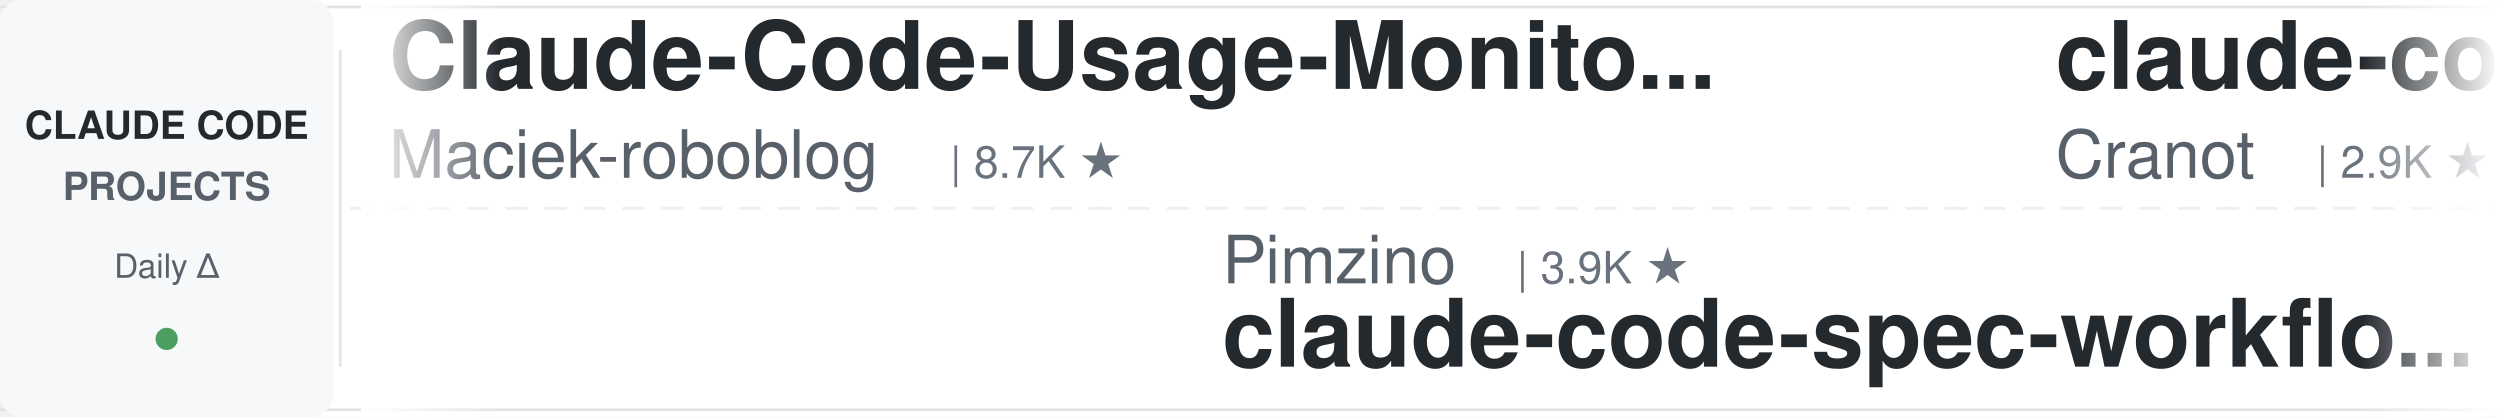
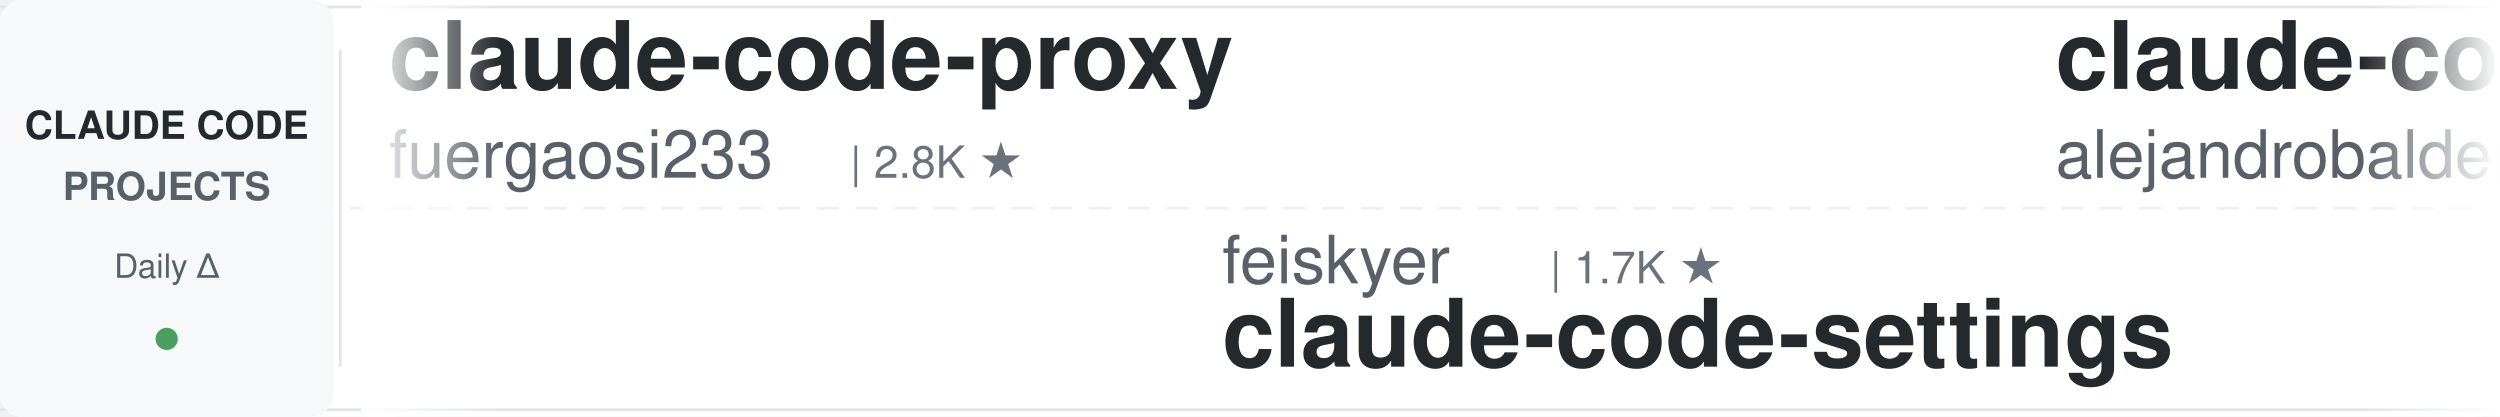
<svg xmlns="http://www.w3.org/2000/svg" width="900" height="150">
  <defs>
    <linearGradient id="leftFade" x1="0%" y1="0%" x2="100%" y2="0%">
      <stop offset="0%" style="stop-color:#ffffff;stop-opacity:1" />
      <stop offset="100%" style="stop-color:#ffffff;stop-opacity:0" />
    </linearGradient>
    <linearGradient id="rightFade" x1="0%" y1="0%" x2="100%" y2="0%">
      <stop offset="0%" style="stop-color:#ffffff;stop-opacity:0" />
      <stop offset="100%" style="stop-color:#ffffff;stop-opacity:1" />
    </linearGradient>
  </defs>
  <rect width="900" height="150" fill="#ffffff" rx="8" />
  <rect x="0" y="2" width="900" height="1" fill="#e1e4e8" />
  <rect x="0" y="147" width="900" height="1" fill="#e1e4e8" />
  <line x1="0" y1="75" x2="900" y2="75" stroke="#e1e4e8" stroke-width="1" stroke-dasharray="8 6" opacity="0.6" />
  <rect x="0" y="0" width="120" height="150" fill="#f6f8fa" rx="8" />
  <text x="60" y="50" font-family="-apple-system, BlinkMacSystemFont, 'Segoe UI', Helvetica, Arial, sans-serif" font-size="14" font-weight="600" fill="#24292e" text-anchor="middle">CLAUDE CODE</text>
  <text x="60" y="72" font-family="-apple-system, BlinkMacSystemFont, 'Segoe UI', Helvetica, Arial, sans-serif" font-size="14" font-weight="600" fill="#586069" text-anchor="middle">PROJECTS</text>
  <text x="60" y="100" font-family="-apple-system, BlinkMacSystemFont, 'Segoe UI', Helvetica, Arial, sans-serif" font-size="12" font-weight="500" fill="#586069" text-anchor="middle">Daily Δ</text>
  <circle cx="60" cy="122" r="4" fill="#22863a" opacity="0.8" />
  <rect x="122" y="18" width="1" height="114" fill="#e1e4e8" />
  <clipPath id="tickerClip">
    <rect x="130" y="0" width="770" height="150" />
  </clipPath>
  <g clip-path="url(#tickerClip)">
    <g id="tickerItems">
      <animateTransform attributeName="transform" attributeType="XML" type="translate" from="0 0" to="-3000 0" dur="54s" repeatCount="indefinite" />
      <g transform="translate(0, 0)">
-         <text x="140" y="32" font-family="-apple-system, BlinkMacSystemFont, 'Segoe UI', Helvetica, Arial, sans-serif" font-size="34" font-weight="600" fill="#24292e">Claude-Code-Usage-Monito...</text>
-         <text x="140" y="64" font-family="-apple-system, BlinkMacSystemFont, 'Segoe UI', Helvetica, Arial, sans-serif" font-size="24" font-weight="400" fill="#586069">Maciek-roboblog</text>
-         <text x="342" y="64" font-family="-apple-system, BlinkMacSystemFont, 'Segoe UI', Helvetica, Arial, sans-serif" font-size="16" font-weight="500" fill="#6a737d">| 8.7K ★</text>
+         <text x="140" y="32" font-family="-apple-system, BlinkMacSystemFont, 'Segoe UI', Helvetica, Arial, sans-serif" font-size="34" font-weight="600" fill="#24292e">claude-code-proxy</text>
+         <text x="140" y="64" font-family="-apple-system, BlinkMacSystemFont, 'Segoe UI', Helvetica, Arial, sans-serif" font-size="24" font-weight="400" fill="#586069">fuergaosi233</text>
+         <text x="306" y="64" font-family="-apple-system, BlinkMacSystemFont, 'Segoe UI', Helvetica, Arial, sans-serif" font-size="16" font-weight="500" fill="#6a737d">| 2.8K ★</text>
      </g>
      <g transform="translate(300, 0)">
-         <text x="140" y="102" font-family="-apple-system, BlinkMacSystemFont, 'Segoe UI', Helvetica, Arial, sans-serif" font-size="24" font-weight="400" fill="#586069">Pimzino</text>
-         <text x="246" y="102" font-family="-apple-system, BlinkMacSystemFont, 'Segoe UI', Helvetica, Arial, sans-serif" font-size="16" font-weight="500" fill="#6a737d">| 3.9K ★</text>
-         <text x="140" y="132" font-family="-apple-system, BlinkMacSystemFont, 'Segoe UI', Helvetica, Arial, sans-serif" font-size="34" font-weight="600" fill="#24292e">claude-code-spec-workflo...</text>
+         <text x="140" y="102" font-family="-apple-system, BlinkMacSystemFont, 'Segoe UI', Helvetica, Arial, sans-serif" font-size="24" font-weight="400" fill="#586069">feiskyer</text>
+         <text x="258" y="102" font-family="-apple-system, BlinkMacSystemFont, 'Segoe UI', Helvetica, Arial, sans-serif" font-size="16" font-weight="500" fill="#6a737d">| 1.7K ★</text>
+         <text x="140" y="132" font-family="-apple-system, BlinkMacSystemFont, 'Segoe UI', Helvetica, Arial, sans-serif" font-size="34" font-weight="600" fill="#24292e">claude-code-settings</text>
      </g>
      <g transform="translate(600, 0)">
-         <text x="140" y="32" font-family="-apple-system, BlinkMacSystemFont, 'Segoe UI', Helvetica, Arial, sans-serif" font-size="34" font-weight="600" fill="#24292e">claude-code-guide</text>
-         <text x="140" y="64" font-family="-apple-system, BlinkMacSystemFont, 'Segoe UI', Helvetica, Arial, sans-serif" font-size="24" font-weight="400" fill="#586069">Cranot</text>
-         <text x="234" y="64" font-family="-apple-system, BlinkMacSystemFont, 'Segoe UI', Helvetica, Arial, sans-serif" font-size="16" font-weight="500" fill="#6a737d">| 2.9K ★</text>
+         <text x="140" y="32" font-family="-apple-system, BlinkMacSystemFont, 'Segoe UI', Helvetica, Arial, sans-serif" font-size="34" font-weight="600" fill="#24292e">claude-code-from-source</text>
+         <text x="140" y="64" font-family="-apple-system, BlinkMacSystemFont, 'Segoe UI', Helvetica, Arial, sans-serif" font-size="24" font-weight="400" fill="#586069">alejandrobalderas</text>
+         <text x="366" y="64" font-family="-apple-system, BlinkMacSystemFont, 'Segoe UI', Helvetica, Arial, sans-serif" font-size="16" font-weight="500" fill="#6a737d">| 3.0K ★</text>
      </g>
      <g transform="translate(900, 0)">
        <text x="140" y="102" font-family="-apple-system, BlinkMacSystemFont, 'Segoe UI', Helvetica, Arial, sans-serif" font-size="24" font-weight="400" fill="#586069">anthropics</text>
-         <text x="282" y="102" font-family="-apple-system, BlinkMacSystemFont, 'Segoe UI', Helvetica, Arial, sans-serif" font-size="16" font-weight="500" fill="#6a737d">| 1.0K ★</text>
-         <text x="140" y="132" font-family="-apple-system, BlinkMacSystemFont, 'Segoe UI', Helvetica, Arial, sans-serif" font-size="34" font-weight="600" fill="#24292e">claude-code-base-action</text>
+         <text x="282" y="102" font-family="-apple-system, BlinkMacSystemFont, 'Segoe UI', Helvetica, Arial, sans-serif" font-size="16" font-weight="500" fill="#6a737d">| 9.5K ★</text>
+         <text x="140" y="132" font-family="-apple-system, BlinkMacSystemFont, 'Segoe UI', Helvetica, Arial, sans-serif" font-size="34" font-weight="600" fill="#24292e">claude-code-action</text>
      </g>
      <g transform="translate(1200, 0)">
-         <text x="140" y="32" font-family="-apple-system, BlinkMacSystemFont, 'Segoe UI', Helvetica, Arial, sans-serif" font-size="34" font-weight="600" fill="#24292e">my-claude-code-setup</text>
-         <text x="140" y="64" font-family="-apple-system, BlinkMacSystemFont, 'Segoe UI', Helvetica, Arial, sans-serif" font-size="24" font-weight="400" fill="#586069">centminmod</text>
-         <text x="282" y="64" font-family="-apple-system, BlinkMacSystemFont, 'Segoe UI', Helvetica, Arial, sans-serif" font-size="16" font-weight="500" fill="#6a737d">| 2.7K ★</text>
+         <text x="140" y="32" font-family="-apple-system, BlinkMacSystemFont, 'Segoe UI', Helvetica, Arial, sans-serif" font-size="34" font-weight="600" fill="#24292e">claude-code-hooks-master...</text>
+         <text x="140" y="64" font-family="-apple-system, BlinkMacSystemFont, 'Segoe UI', Helvetica, Arial, sans-serif" font-size="24" font-weight="400" fill="#586069">disler</text>
+         <text x="234" y="64" font-family="-apple-system, BlinkMacSystemFont, 'Segoe UI', Helvetica, Arial, sans-serif" font-size="16" font-weight="500" fill="#6a737d">| 3.9K ★</text>
      </g>
      <g transform="translate(1500, 0)">
-         <text x="140" y="102" font-family="-apple-system, BlinkMacSystemFont, 'Segoe UI', Helvetica, Arial, sans-serif" font-size="24" font-weight="400" fill="#586069">alejandrobalderas</text>
-         <text x="366" y="102" font-family="-apple-system, BlinkMacSystemFont, 'Segoe UI', Helvetica, Arial, sans-serif" font-size="16" font-weight="500" fill="#6a737d">| 3.0K ★</text>
-         <text x="140" y="132" font-family="-apple-system, BlinkMacSystemFont, 'Segoe UI', Helvetica, Arial, sans-serif" font-size="34" font-weight="600" fill="#24292e">claude-code-from-source</text>
+         <text x="140" y="102" font-family="-apple-system, BlinkMacSystemFont, 'Segoe UI', Helvetica, Arial, sans-serif" font-size="24" font-weight="400" fill="#586069">wanshuiyin</text>
+         <text x="282" y="102" font-family="-apple-system, BlinkMacSystemFont, 'Segoe UI', Helvetica, Arial, sans-serif" font-size="16" font-weight="500" fill="#6a737d">| 17.6K ★</text>
+         <text x="140" y="132" font-family="-apple-system, BlinkMacSystemFont, 'Segoe UI', Helvetica, Arial, sans-serif" font-size="34" font-weight="600" fill="#24292e">Auto-claude-code-researc...</text>
      </g>
      <g transform="translate(1800, 0)">
-         <text x="140" y="32" font-family="-apple-system, BlinkMacSystemFont, 'Segoe UI', Helvetica, Arial, sans-serif" font-size="34" font-weight="600" fill="#24292e">andrej-karpathy-skills</text>
-         <text x="140" y="64" font-family="-apple-system, BlinkMacSystemFont, 'Segoe UI', Helvetica, Arial, sans-serif" font-size="24" font-weight="400" fill="#586069">multica-ai</text>
-         <text x="282" y="64" font-family="-apple-system, BlinkMacSystemFont, 'Segoe UI', Helvetica, Arial, sans-serif" font-size="16" font-weight="500" fill="#6a737d">| 220.4K ★</text>
+         <text x="140" y="32" font-family="-apple-system, BlinkMacSystemFont, 'Segoe UI', Helvetica, Arial, sans-serif" font-size="34" font-weight="600" fill="#24292e">learn-claude-code</text>
+         <text x="140" y="64" font-family="-apple-system, BlinkMacSystemFont, 'Segoe UI', Helvetica, Arial, sans-serif" font-size="24" font-weight="400" fill="#586069">shareAI-lab</text>
+         <text x="294" y="64" font-family="-apple-system, BlinkMacSystemFont, 'Segoe UI', Helvetica, Arial, sans-serif" font-size="16" font-weight="500" fill="#6a737d">| 78.7K ★</text>
      </g>
      <g transform="translate(2100, 0)">
-         <text x="140" y="102" font-family="-apple-system, BlinkMacSystemFont, 'Segoe UI', Helvetica, Arial, sans-serif" font-size="24" font-weight="400" fill="#586069">VILA-Lab</text>
-         <text x="258" y="102" font-family="-apple-system, BlinkMacSystemFont, 'Segoe UI', Helvetica, Arial, sans-serif" font-size="16" font-weight="500" fill="#6a737d">| 2.2K ★</text>
-         <text x="140" y="132" font-family="-apple-system, BlinkMacSystemFont, 'Segoe UI', Helvetica, Arial, sans-serif" font-size="34" font-weight="600" fill="#24292e">Dive-into-Claude-Code</text>
+         <text x="140" y="102" font-family="-apple-system, BlinkMacSystemFont, 'Segoe UI', Helvetica, Arial, sans-serif" font-size="24" font-weight="400" fill="#586069">lorryjovens-hub</text>
+         <text x="342" y="102" font-family="-apple-system, BlinkMacSystemFont, 'Segoe UI', Helvetica, Arial, sans-serif" font-size="16" font-weight="500" fill="#6a737d">| 1.7K ★</text>
+         <text x="140" y="132" font-family="-apple-system, BlinkMacSystemFont, 'Segoe UI', Helvetica, Arial, sans-serif" font-size="34" font-weight="600" fill="#24292e">claude-code-rust</text>
      </g>
      <g transform="translate(2400, 0)">
-         <text x="140" y="32" font-family="-apple-system, BlinkMacSystemFont, 'Segoe UI', Helvetica, Arial, sans-serif" font-size="34" font-weight="600" fill="#24292e">claude-code-source</text>
-         <text x="140" y="64" font-family="-apple-system, BlinkMacSystemFont, 'Segoe UI', Helvetica, Arial, sans-serif" font-size="24" font-weight="400" fill="#586069">AprilNEA</text>
-         <text x="258" y="64" font-family="-apple-system, BlinkMacSystemFont, 'Segoe UI', Helvetica, Arial, sans-serif" font-size="16" font-weight="500" fill="#6a737d">| 394 ★</text>
+         <text x="140" y="32" font-family="-apple-system, BlinkMacSystemFont, 'Segoe UI', Helvetica, Arial, sans-serif" font-size="34" font-weight="600" fill="#24292e">awesome-claude-code-suba...</text>
+         <text x="140" y="64" font-family="-apple-system, BlinkMacSystemFont, 'Segoe UI', Helvetica, Arial, sans-serif" font-size="24" font-weight="400" fill="#586069">VoltAgent</text>
+         <text x="270" y="64" font-family="-apple-system, BlinkMacSystemFont, 'Segoe UI', Helvetica, Arial, sans-serif" font-size="16" font-weight="500" fill="#6a737d">| 25.8K ★</text>
      </g>
      <g transform="translate(2700, 0)">
-         <text x="140" y="102" font-family="-apple-system, BlinkMacSystemFont, 'Segoe UI', Helvetica, Arial, sans-serif" font-size="24" font-weight="400" fill="#586069">daymade</text>
-         <text x="246" y="102" font-family="-apple-system, BlinkMacSystemFont, 'Segoe UI', Helvetica, Arial, sans-serif" font-size="16" font-weight="500" fill="#6a737d">| 1.5K ★</text>
-         <text x="140" y="132" font-family="-apple-system, BlinkMacSystemFont, 'Segoe UI', Helvetica, Arial, sans-serif" font-size="34" font-weight="600" fill="#24292e">claude-code-skills</text>
+         <text x="140" y="102" font-family="-apple-system, BlinkMacSystemFont, 'Segoe UI', Helvetica, Arial, sans-serif" font-size="24" font-weight="400" fill="#586069">xu-xiang</text>
+         <text x="258" y="102" font-family="-apple-system, BlinkMacSystemFont, 'Segoe UI', Helvetica, Arial, sans-serif" font-size="16" font-weight="500" fill="#6a737d">| 2.0K ★</text>
+         <text x="140" y="132" font-family="-apple-system, BlinkMacSystemFont, 'Segoe UI', Helvetica, Arial, sans-serif" font-size="34" font-weight="600" fill="#24292e">everything-claude-code-z...</text>
      </g>
      <g transform="translate(3000, 0)">
-         <text x="140" y="32" font-family="-apple-system, BlinkMacSystemFont, 'Segoe UI', Helvetica, Arial, sans-serif" font-size="34" font-weight="600" fill="#24292e">Claude-Code-Usage-Monito...</text>
-         <text x="140" y="64" font-family="-apple-system, BlinkMacSystemFont, 'Segoe UI', Helvetica, Arial, sans-serif" font-size="24" font-weight="400" fill="#586069">Maciek-roboblog</text>
-         <text x="342" y="64" font-family="-apple-system, BlinkMacSystemFont, 'Segoe UI', Helvetica, Arial, sans-serif" font-size="16" font-weight="500" fill="#6a737d">| 8.7K ★</text>
+         <text x="140" y="32" font-family="-apple-system, BlinkMacSystemFont, 'Segoe UI', Helvetica, Arial, sans-serif" font-size="34" font-weight="600" fill="#24292e">claude-code-proxy</text>
+         <text x="140" y="64" font-family="-apple-system, BlinkMacSystemFont, 'Segoe UI', Helvetica, Arial, sans-serif" font-size="24" font-weight="400" fill="#586069">fuergaosi233</text>
+         <text x="306" y="64" font-family="-apple-system, BlinkMacSystemFont, 'Segoe UI', Helvetica, Arial, sans-serif" font-size="16" font-weight="500" fill="#6a737d">| 2.8K ★</text>
      </g>
      <g transform="translate(3300, 0)">
-         <text x="140" y="102" font-family="-apple-system, BlinkMacSystemFont, 'Segoe UI', Helvetica, Arial, sans-serif" font-size="24" font-weight="400" fill="#586069">Pimzino</text>
-         <text x="246" y="102" font-family="-apple-system, BlinkMacSystemFont, 'Segoe UI', Helvetica, Arial, sans-serif" font-size="16" font-weight="500" fill="#6a737d">| 3.9K ★</text>
-         <text x="140" y="132" font-family="-apple-system, BlinkMacSystemFont, 'Segoe UI', Helvetica, Arial, sans-serif" font-size="34" font-weight="600" fill="#24292e">claude-code-spec-workflo...</text>
+         <text x="140" y="102" font-family="-apple-system, BlinkMacSystemFont, 'Segoe UI', Helvetica, Arial, sans-serif" font-size="24" font-weight="400" fill="#586069">feiskyer</text>
+         <text x="258" y="102" font-family="-apple-system, BlinkMacSystemFont, 'Segoe UI', Helvetica, Arial, sans-serif" font-size="16" font-weight="500" fill="#6a737d">| 1.7K ★</text>
+         <text x="140" y="132" font-family="-apple-system, BlinkMacSystemFont, 'Segoe UI', Helvetica, Arial, sans-serif" font-size="34" font-weight="600" fill="#24292e">claude-code-settings</text>
      </g>
      <g transform="translate(3600, 0)">
-         <text x="140" y="32" font-family="-apple-system, BlinkMacSystemFont, 'Segoe UI', Helvetica, Arial, sans-serif" font-size="34" font-weight="600" fill="#24292e">claude-code-guide</text>
-         <text x="140" y="64" font-family="-apple-system, BlinkMacSystemFont, 'Segoe UI', Helvetica, Arial, sans-serif" font-size="24" font-weight="400" fill="#586069">Cranot</text>
-         <text x="234" y="64" font-family="-apple-system, BlinkMacSystemFont, 'Segoe UI', Helvetica, Arial, sans-serif" font-size="16" font-weight="500" fill="#6a737d">| 2.9K ★</text>
+         <text x="140" y="32" font-family="-apple-system, BlinkMacSystemFont, 'Segoe UI', Helvetica, Arial, sans-serif" font-size="34" font-weight="600" fill="#24292e">claude-code-from-source</text>
+         <text x="140" y="64" font-family="-apple-system, BlinkMacSystemFont, 'Segoe UI', Helvetica, Arial, sans-serif" font-size="24" font-weight="400" fill="#586069">alejandrobalderas</text>
+         <text x="366" y="64" font-family="-apple-system, BlinkMacSystemFont, 'Segoe UI', Helvetica, Arial, sans-serif" font-size="16" font-weight="500" fill="#6a737d">| 3.0K ★</text>
      </g>
      <g transform="translate(3900, 0)">
        <text x="140" y="102" font-family="-apple-system, BlinkMacSystemFont, 'Segoe UI', Helvetica, Arial, sans-serif" font-size="24" font-weight="400" fill="#586069">anthropics</text>
-         <text x="282" y="102" font-family="-apple-system, BlinkMacSystemFont, 'Segoe UI', Helvetica, Arial, sans-serif" font-size="16" font-weight="500" fill="#6a737d">| 1.0K ★</text>
-         <text x="140" y="132" font-family="-apple-system, BlinkMacSystemFont, 'Segoe UI', Helvetica, Arial, sans-serif" font-size="34" font-weight="600" fill="#24292e">claude-code-base-action</text>
+         <text x="282" y="102" font-family="-apple-system, BlinkMacSystemFont, 'Segoe UI', Helvetica, Arial, sans-serif" font-size="16" font-weight="500" fill="#6a737d">| 9.5K ★</text>
+         <text x="140" y="132" font-family="-apple-system, BlinkMacSystemFont, 'Segoe UI', Helvetica, Arial, sans-serif" font-size="34" font-weight="600" fill="#24292e">claude-code-action</text>
      </g>
    </g>
  </g>
  <rect x="130" y="0" width="50" height="150" fill="url(#leftFade)" />
  <rect x="850" y="0" width="50" height="150" fill="url(#rightFade)" />
</svg>
